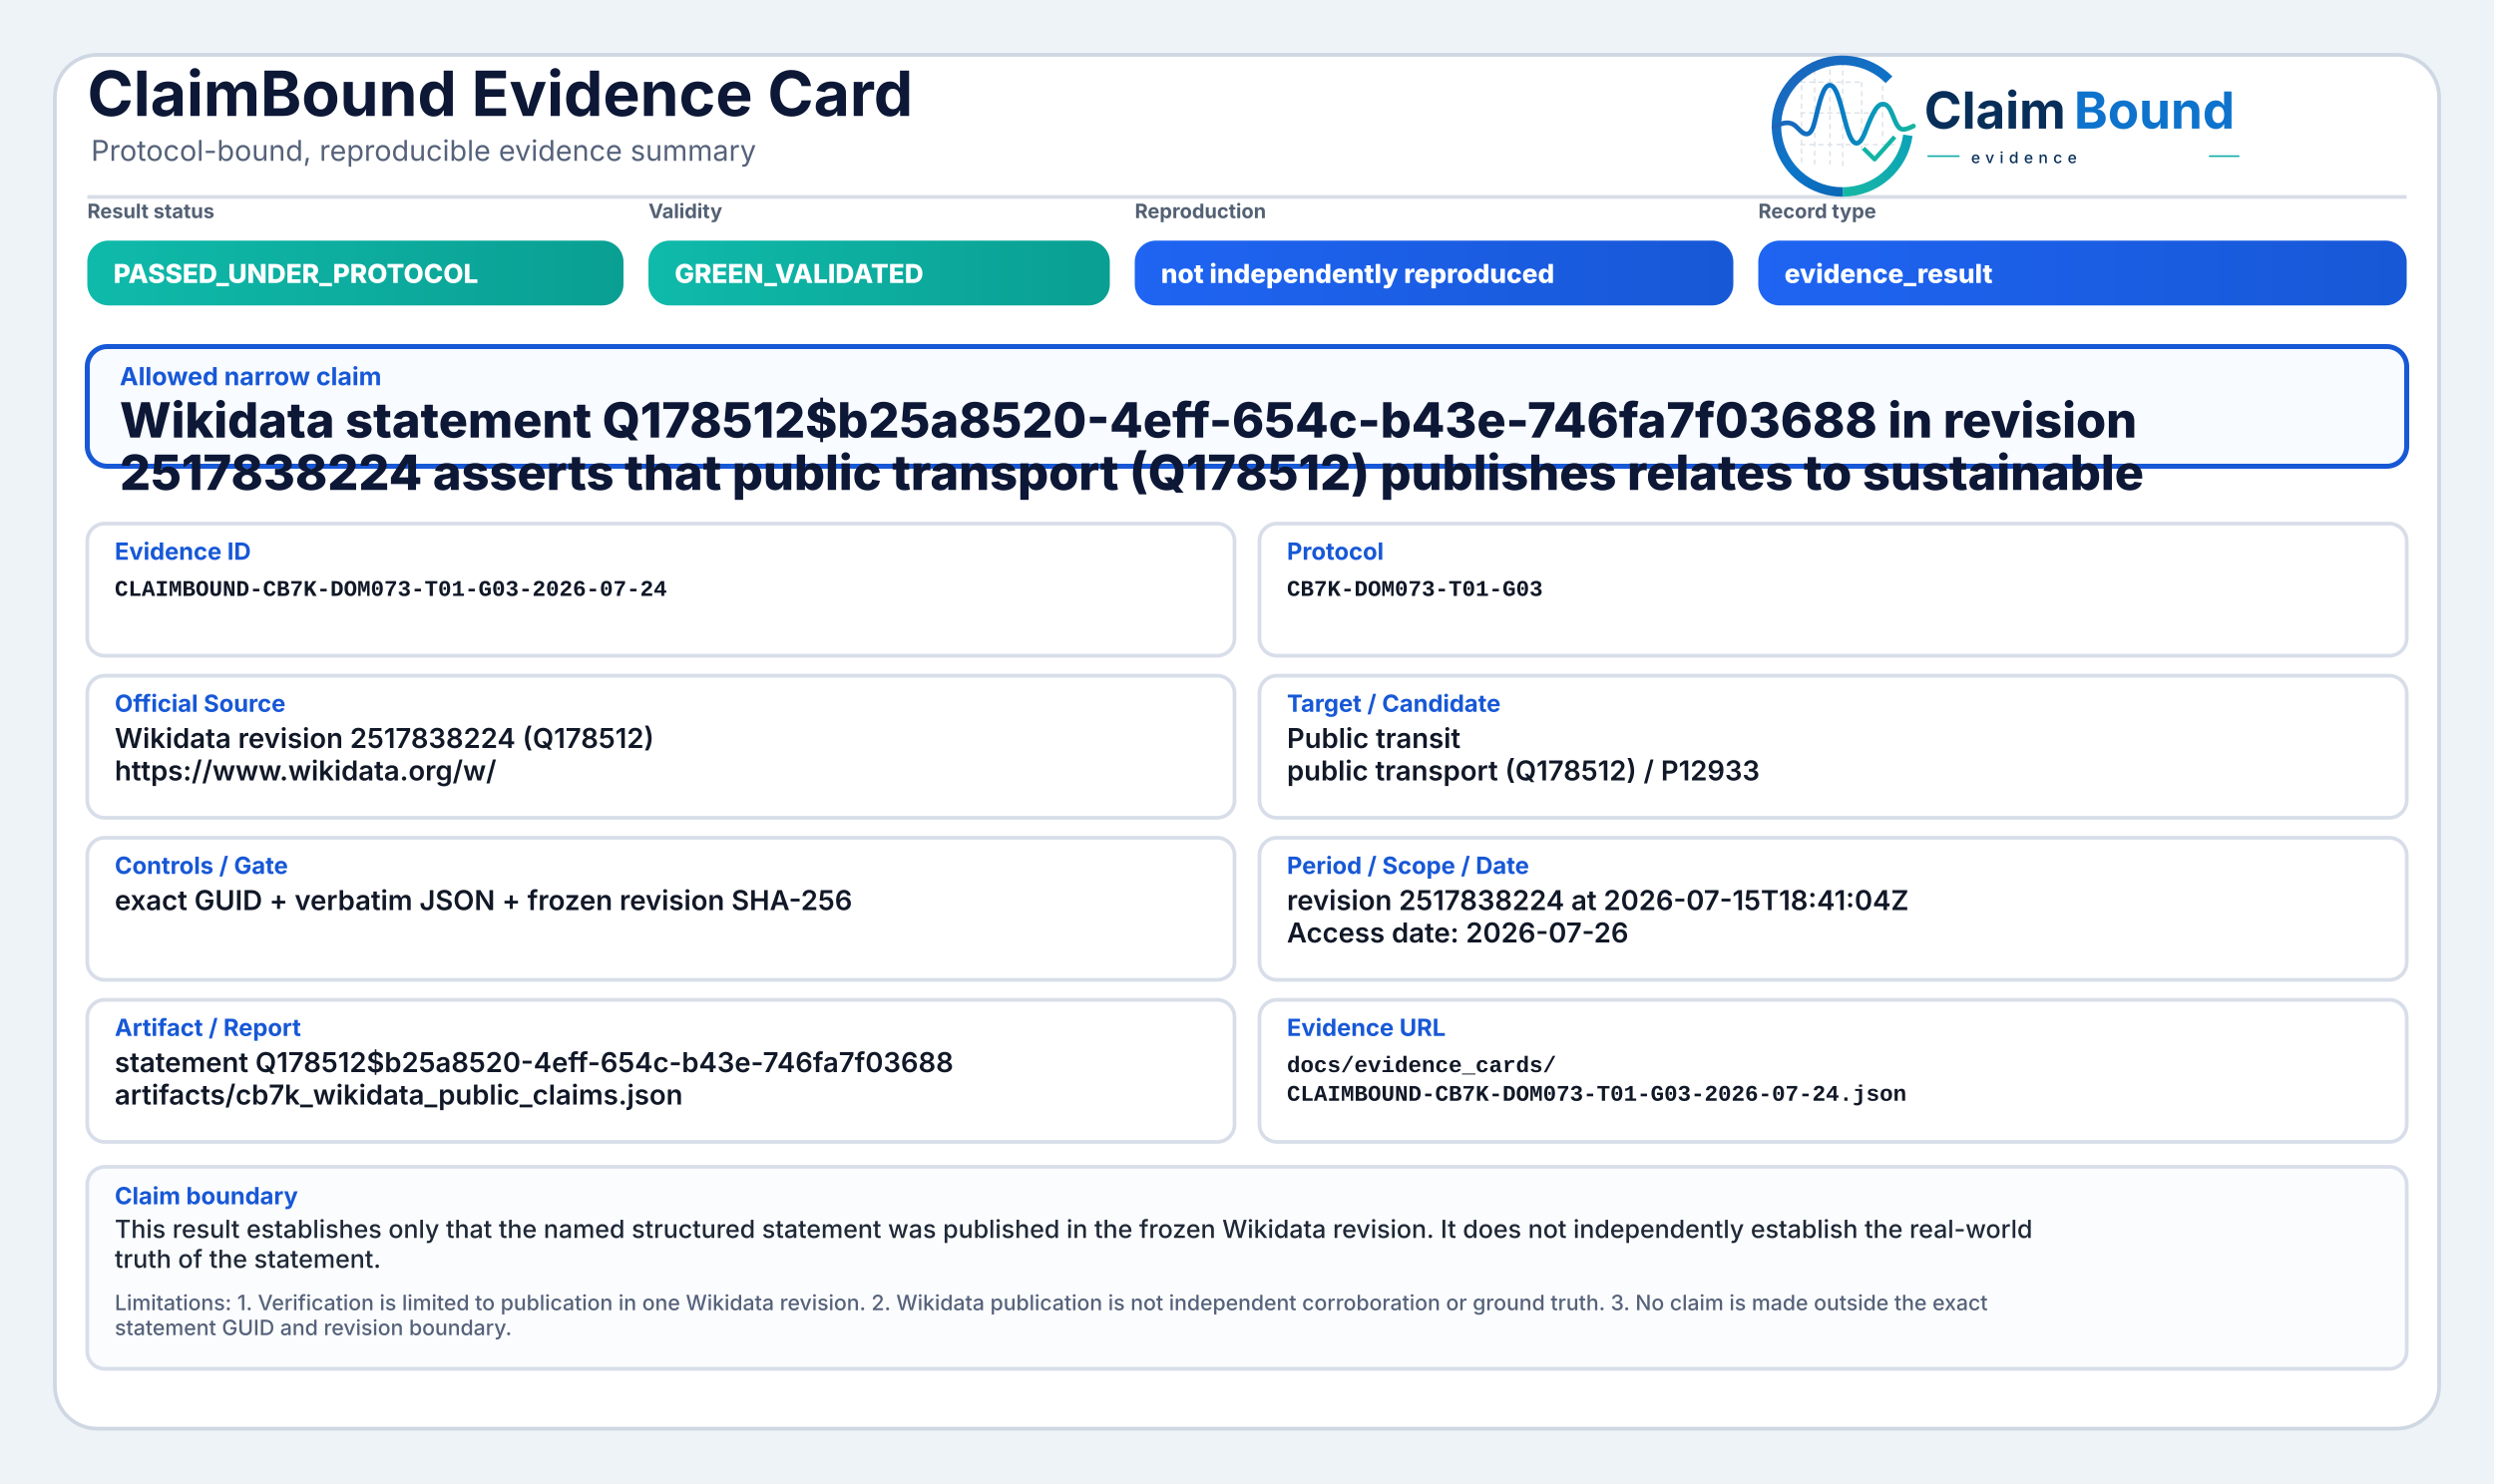
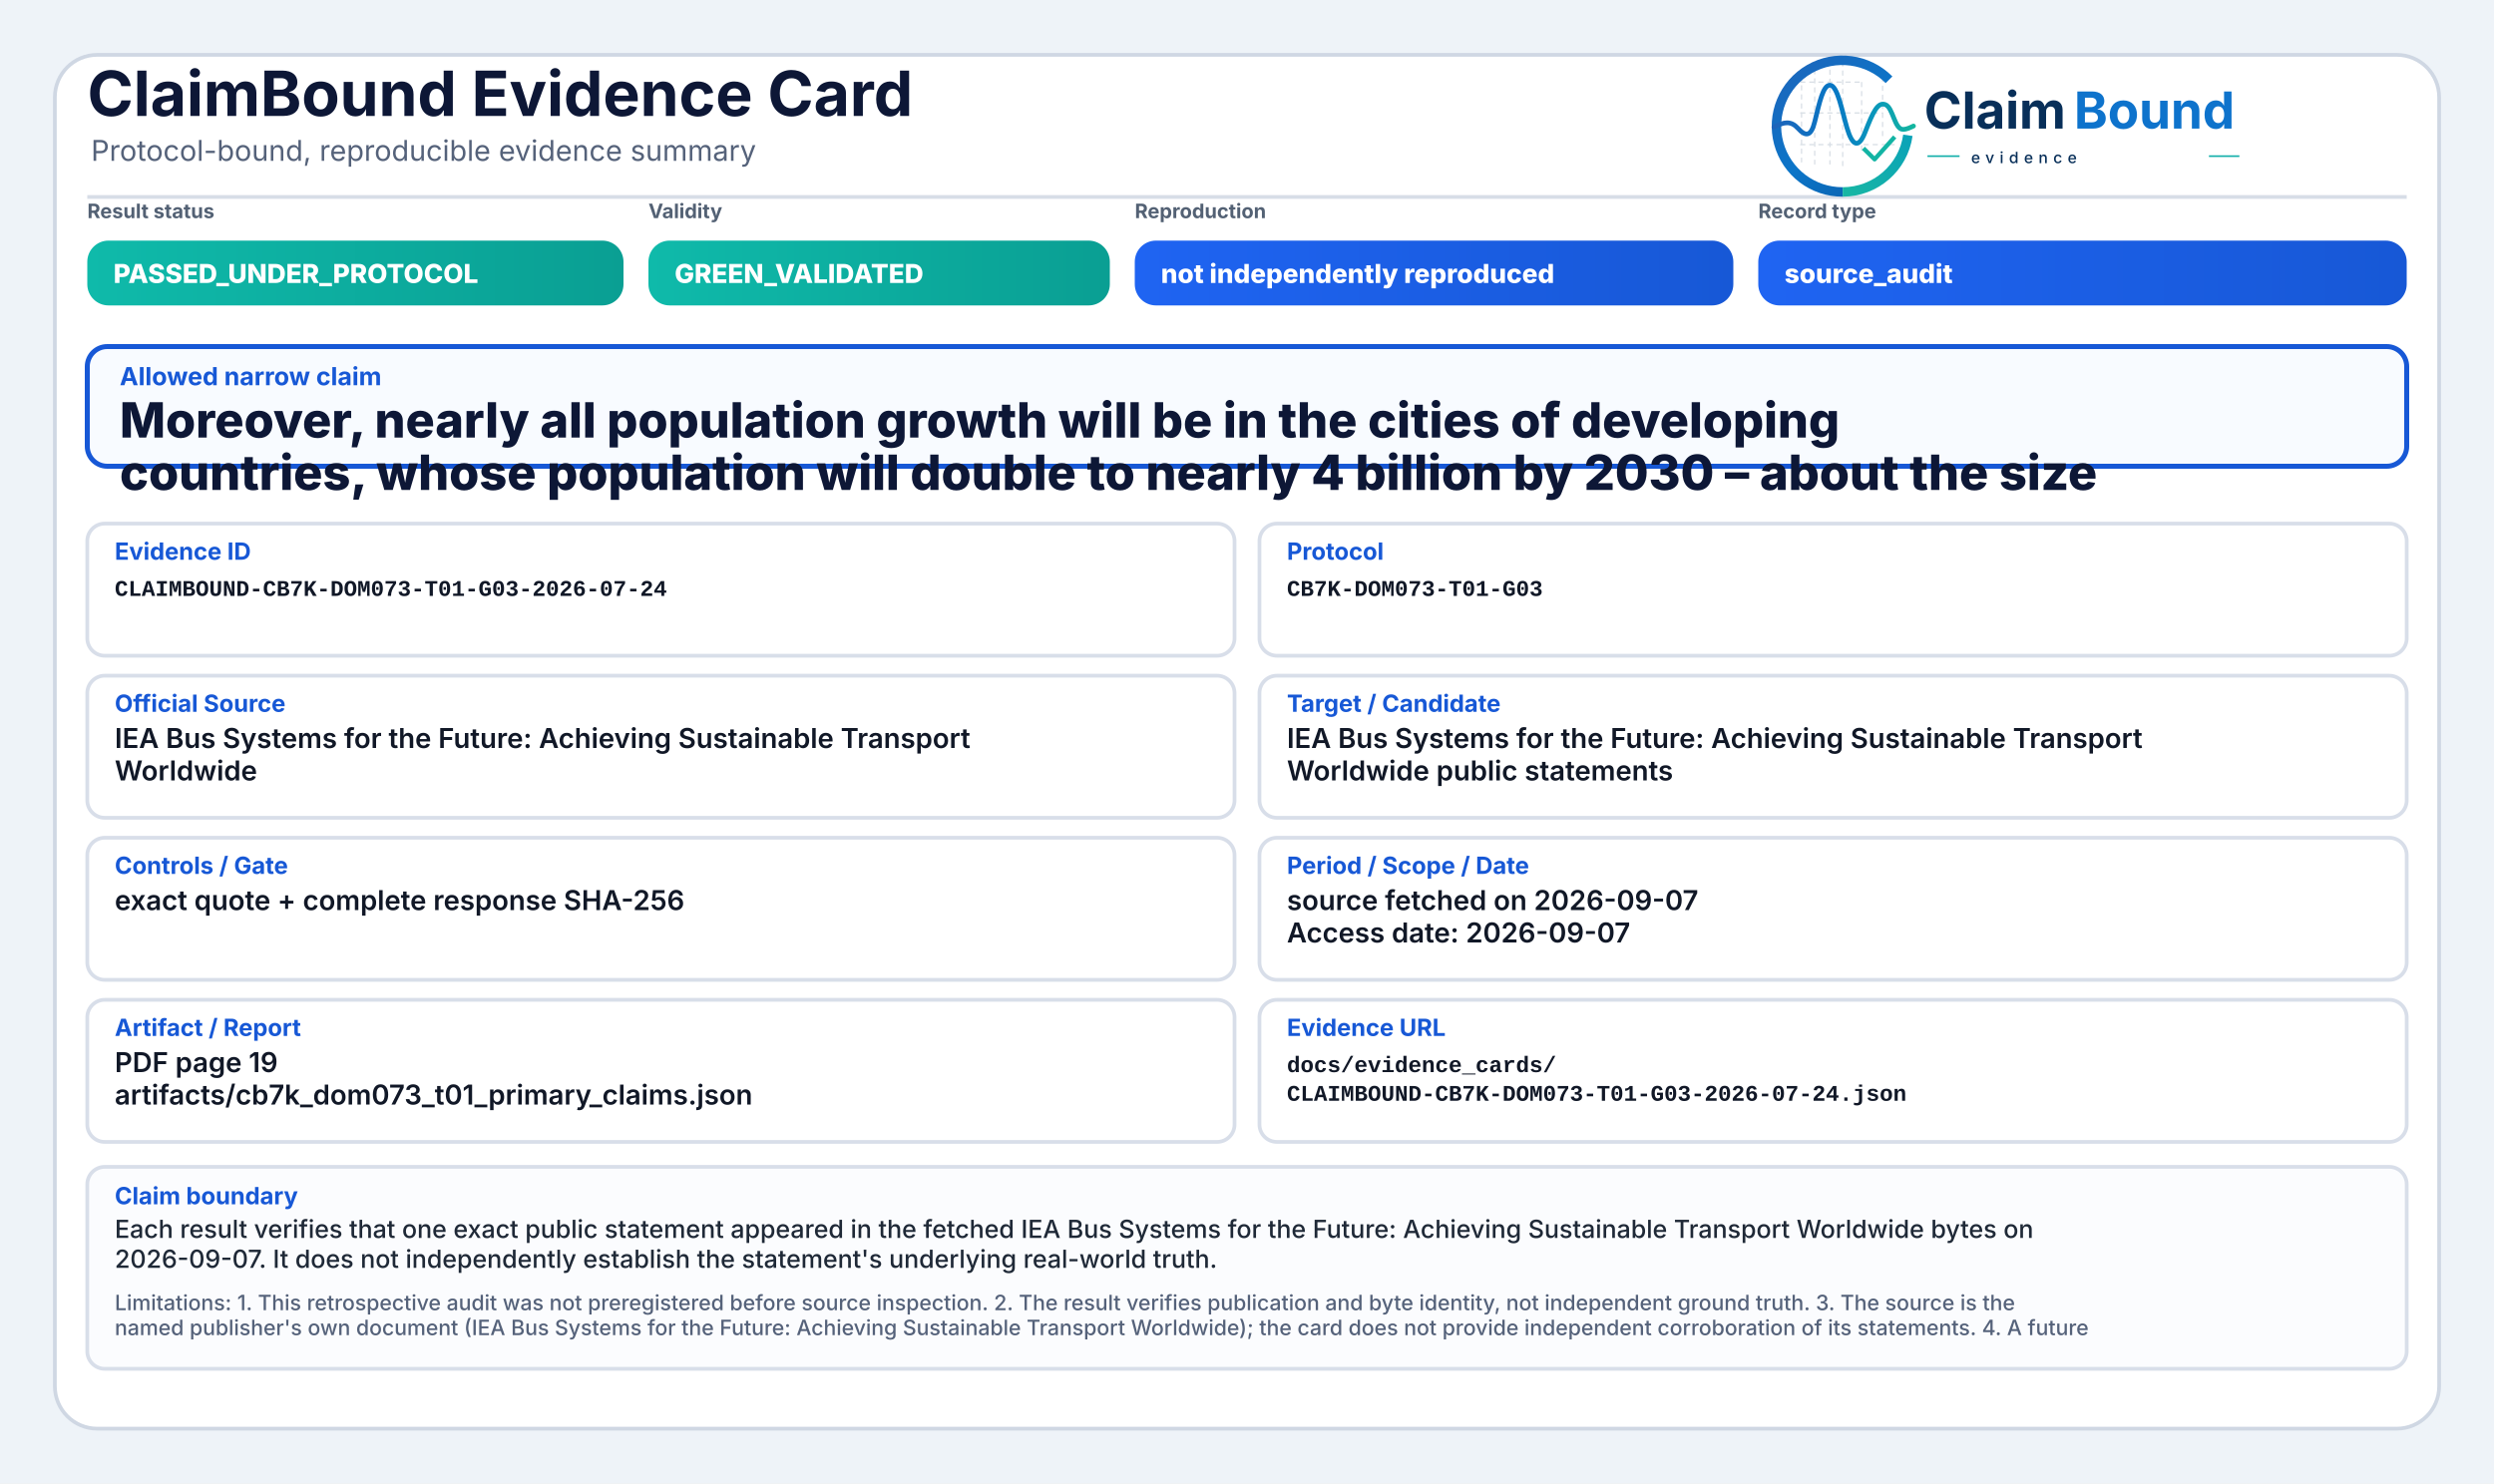
<svg xmlns="http://www.w3.org/2000/svg" width="2000" height="1190" viewBox="0 0 2000 1190" role="img" aria-label="ClaimBound Evidence Card">
  <defs>
    <linearGradient id="greenGrad" x1="0" y1="0" x2="1" y2="0">
      <stop offset="0%" stop-color="#0fbaaa" />
      <stop offset="100%" stop-color="#0a9f93" />
    </linearGradient>
    <linearGradient id="yellowGrad" x1="0" y1="0" x2="1" y2="0">
      <stop offset="0%" stop-color="#fbbf24" />
      <stop offset="100%" stop-color="#d97706" />
    </linearGradient>
    <linearGradient id="amberGrad" x1="0" y1="0" x2="1" y2="0">
      <stop offset="0%" stop-color="#f97316" />
      <stop offset="100%" stop-color="#c2410c" />
    </linearGradient>
    <linearGradient id="redGrad" x1="0" y1="0" x2="1" y2="0">
      <stop offset="0%" stop-color="#ef4444" />
      <stop offset="100%" stop-color="#b91c1c" />
    </linearGradient>
    <linearGradient id="grayGrad" x1="0" y1="0" x2="1" y2="0">
      <stop offset="0%" stop-color="#64748b" />
      <stop offset="100%" stop-color="#475569" />
    </linearGradient>
    <linearGradient id="blueGrad" x1="0" y1="0" x2="1" y2="0">
      <stop offset="0%" stop-color="#1f64f2" />
      <stop offset="100%" stop-color="#1758d6" />
    </linearGradient>
    <linearGradient id="logoRingBlue" x1="73" y1="453" x2="348" y2="793" gradientUnits="userSpaceOnUse">
      <stop offset="0" stop-color="#1E64BA" />
      <stop offset="0.55" stop-color="#0C75C8" />
      <stop offset="1" stop-color="#0A5FAB" />
    </linearGradient>
    <linearGradient id="logoRingTeal" x1="221" y1="792" x2="403" y2="594" gradientUnits="userSpaceOnUse">
      <stop offset="0" stop-color="#18B7A3" />
      <stop offset="1" stop-color="#089EBC" />
    </linearGradient>
    <linearGradient id="logoSignalGradient" x1="61" y1="628" x2="404" y2="628" gradientUnits="userSpaceOnUse">
      <stop offset="0" stop-color="#1E64BA" />
      <stop offset="0.43" stop-color="#0877C4" />
      <stop offset="0.72" stop-color="#0A97BB" />
      <stop offset="1" stop-color="#14B69E" />
    </linearGradient>
  </defs>
  <rect x="0" y="0" width="2000" height="1190" fill="#eef3f8" />
  <rect x="44" y="44" width="1912" height="1102" rx="34" fill="#ffffff" stroke="#cfd7e3" stroke-width="3" />
  <path d="M70 158 H1930" stroke="#d7dde7" stroke-width="3" />
  <text x="70" y="93" font-family="Inter, Segoe UI, Arial, sans-serif" font-size="50" font-weight="750" fill="#0d1736">ClaimBound Evidence Card</text>
  <text x="73" y="129" font-family="Inter, Segoe UI, Arial, sans-serif" font-size="23" font-weight="400" fill="#55627a">Protocol-bound, reproducible evidence summary</text>
  <g aria-label="ClaimBound evidence logo" transform="translate(1415,52) scale(0.33) translate(-40,-478)">
    <g stroke-linecap="butt" stroke-linejoin="round">
      <g stroke="#CBD3DC" stroke-width="3.2" stroke-linecap="round" stroke-dasharray="10 12" opacity="0.72">
        <path d="M130 507V714" />
        <path d="M162 490V719" />
        <path d="M199 491V719" />
        <path d="M230 471V726" />
        <path d="M276 521V690" />
        <path d="M327 508V650" />
        <path d="M128 520H277" />
        <path d="M128 595H327" />
        <path d="M128 672H355" />
      </g>
      <path d="M342.6 514.3A160 160 0 1 0 230 787" fill="none" stroke="url(#logoRingBlue)" stroke-width="23" />
      <path d="M230 787A160 160 0 0 0 388.4 649.3" fill="none" stroke="url(#logoRingTeal)" stroke-width="23" />
      <path d="M63 629.5C87 616.4 104.3 613.6 121.2 632.2C140.7 653.8 153.4 651.6 162.1 616.2C173.8 568.5 182.5 527.5 198.9 527.5C217.5 527.5 228.4 590.6 240.3 630.8C253.4 675.4 268.6 682.8 284.6 641.5C303.5 592.9 315.2 567.6 333.7 574.7C352.6 582 355.7 635.1 376.6 634.9C386.2 634.8 394 630.4 402 626.8" fill="none" stroke="url(#logoSignalGradient)" stroke-width="11.5" stroke-linecap="round" />
      <path d="M284 684.5L307.5 707.7L353 657" fill="none" stroke="#12B4A4" stroke-width="10.5" stroke-linecap="square" />
    </g>
    <text x="428" y="633" font-family="Inter, Segoe UI, Arial, sans-serif" font-size="124" font-weight="750" fill="#082F59" text-rendering="geometricPrecision">Claim</text>
    <text x="792" y="633" font-family="Inter, Segoe UI, Arial, sans-serif" font-size="124" font-weight="750" fill="#0E73CC" text-rendering="geometricPrecision">Bound</text>
    <line x1="436" y1="700" x2="514" y2="700" stroke="#11AFA9" stroke-width="4" />
    <text x="542" y="717" font-family="Inter, Segoe UI, Arial, sans-serif" font-size="38" font-weight="500" letter-spacing="13" fill="#082F59">evidence</text>
    <line x1="1120" y1="700" x2="1194" y2="700" stroke="#11AFA9" stroke-width="4" />
  </g>
  <text x="70" y="175" font-family="Inter, Segoe UI, Arial, sans-serif" font-size="16" font-weight="650" fill="#536174">Result status</text>
  <rect x="70" y="193" width="430" height="52" rx="17" fill="url(#greenGrad)" />
  <text x="91" y="227" font-family="Inter, Segoe UI, Arial, sans-serif" font-size="21" font-weight="800" fill="#ffffff">PASSED_UNDER_PROTOCOL</text>
  <text x="520" y="175" font-family="Inter, Segoe UI, Arial, sans-serif" font-size="16" font-weight="650" fill="#536174">Validity</text>
  <rect x="520" y="193" width="370" height="52" rx="17" fill="url(#greenGrad)" />
  <text x="541" y="227" font-family="Inter, Segoe UI, Arial, sans-serif" font-size="21" font-weight="800" fill="#ffffff">GREEN_VALIDATED</text>
  <text x="910" y="175" font-family="Inter, Segoe UI, Arial, sans-serif" font-size="16" font-weight="650" fill="#536174">Reproduction</text>
  <rect x="910" y="193" width="480" height="52" rx="17" fill="url(#blueGrad)" />
  <text x="931" y="227" font-family="Inter, Segoe UI, Arial, sans-serif" font-size="21" font-weight="800" fill="#ffffff">not independently reproduced</text>
  <text x="1410" y="175" font-family="Inter, Segoe UI, Arial, sans-serif" font-size="16" font-weight="650" fill="#536174">Record type</text>
  <rect x="1410" y="193" width="520" height="52" rx="17" fill="url(#blueGrad)" />
-   <text x="1431" y="227" font-family="Inter, Segoe UI, Arial, sans-serif" font-size="21" font-weight="800" fill="#ffffff">evidence_result</text>
+   <text x="1431" y="227" font-family="Inter, Segoe UI, Arial, sans-serif" font-size="21" font-weight="800" fill="#ffffff">source_audit</text>
  <rect x="70" y="278" width="1860" height="96" rx="16" fill="#f8fbff" stroke="#1758d6" stroke-width="4" />
  <text x="96" y="309" font-family="Inter, Segoe UI, Arial, sans-serif" font-size="20" font-weight="750" fill="#1758d6">Allowed narrow claim</text>
-   <text x="96" y="351" font-family="Inter, Segoe UI, Arial, sans-serif" font-size="39" font-weight="800" fill="#0d1736">Wikidata statement Q178512$b25a8520-4eff-654c-b43e-746fa7f03688 in revision</text>
-   <text x="96" y="393" font-family="Inter, Segoe UI, Arial, sans-serif" font-size="39" font-weight="800" fill="#0d1736">2517838224 asserts that public transport (Q178512) publishes relates to sustainable</text>
+   <text x="96" y="351" font-family="Inter, Segoe UI, Arial, sans-serif" font-size="39" font-weight="800" fill="#0d1736">Moreover, nearly all population growth will be in the cities of developing</text>
+   <text x="96" y="393" font-family="Inter, Segoe UI, Arial, sans-serif" font-size="39" font-weight="800" fill="#0d1736">countries, whose population will double to nearly 4 billion by 2030 – about the size</text>
  <rect x="70" y="420" width="920" height="106" rx="14" fill="#ffffff" stroke="#d8dee9" stroke-width="3" />
  <text x="92" y="449" font-family="Inter, Segoe UI, Arial, sans-serif" font-size="19" font-weight="750" fill="#1758d6">Evidence ID</text>
  <text x="92" y="478" font-family="SFMono-Regular, Consolas, Liberation Mono, monospace" font-size="18" font-weight="600" fill="#111827">CLAIMBOUND-CB7K-DOM073-T01-G03-2026-07-24</text>
  <rect x="1010" y="420" width="920" height="106" rx="14" fill="#ffffff" stroke="#d8dee9" stroke-width="3" />
  <text x="1032" y="449" font-family="Inter, Segoe UI, Arial, sans-serif" font-size="19" font-weight="750" fill="#1758d6">Protocol</text>
  <text x="1032" y="478" font-family="SFMono-Regular, Consolas, Liberation Mono, monospace" font-size="18" font-weight="600" fill="#111827">CB7K-DOM073-T01-G03</text>
  <rect x="70" y="542" width="920" height="114" rx="14" fill="#ffffff" stroke="#d8dee9" stroke-width="3" />
  <text x="92" y="571" font-family="Inter, Segoe UI, Arial, sans-serif" font-size="19" font-weight="750" fill="#1758d6">Official Source</text>
-   <text x="92" y="600" font-family="Inter, Segoe UI, Arial, sans-serif" font-size="22" font-weight="600" fill="#111827">Wikidata revision 2517838224 (Q178512)</text>
-   <text x="92" y="626" font-family="Inter, Segoe UI, Arial, sans-serif" font-size="22" font-weight="600" fill="#111827">https://www.wikidata.org/w/</text>
+   <text x="92" y="600" font-family="Inter, Segoe UI, Arial, sans-serif" font-size="22" font-weight="600" fill="#111827">IEA Bus Systems for the Future: Achieving Sustainable Transport</text>
+   <text x="92" y="626" font-family="Inter, Segoe UI, Arial, sans-serif" font-size="22" font-weight="600" fill="#111827">Worldwide</text>
  <rect x="1010" y="542" width="920" height="114" rx="14" fill="#ffffff" stroke="#d8dee9" stroke-width="3" />
  <text x="1032" y="571" font-family="Inter, Segoe UI, Arial, sans-serif" font-size="19" font-weight="750" fill="#1758d6">Target / Candidate</text>
-   <text x="1032" y="600" font-family="Inter, Segoe UI, Arial, sans-serif" font-size="22" font-weight="600" fill="#111827">Public transit</text>
-   <text x="1032" y="626" font-family="Inter, Segoe UI, Arial, sans-serif" font-size="22" font-weight="600" fill="#111827">public transport (Q178512) / P12933</text>
+   <text x="1032" y="600" font-family="Inter, Segoe UI, Arial, sans-serif" font-size="22" font-weight="600" fill="#111827">IEA Bus Systems for the Future: Achieving Sustainable Transport</text>
+   <text x="1032" y="626" font-family="Inter, Segoe UI, Arial, sans-serif" font-size="22" font-weight="600" fill="#111827">Worldwide public statements</text>
  <rect x="70" y="672" width="920" height="114" rx="14" fill="#ffffff" stroke="#d8dee9" stroke-width="3" />
  <text x="92" y="701" font-family="Inter, Segoe UI, Arial, sans-serif" font-size="19" font-weight="750" fill="#1758d6">Controls / Gate</text>
-   <text x="92" y="730" font-family="Inter, Segoe UI, Arial, sans-serif" font-size="22" font-weight="600" fill="#111827">exact GUID + verbatim JSON + frozen revision SHA-256</text>
+   <text x="92" y="730" font-family="Inter, Segoe UI, Arial, sans-serif" font-size="22" font-weight="600" fill="#111827">exact quote + complete response SHA-256</text>
  <rect x="1010" y="672" width="920" height="114" rx="14" fill="#ffffff" stroke="#d8dee9" stroke-width="3" />
  <text x="1032" y="701" font-family="Inter, Segoe UI, Arial, sans-serif" font-size="19" font-weight="750" fill="#1758d6">Period / Scope / Date</text>
-   <text x="1032" y="730" font-family="Inter, Segoe UI, Arial, sans-serif" font-size="22" font-weight="600" fill="#111827">revision 2517838224 at 2026-07-15T18:41:04Z</text>
-   <text x="1032" y="756" font-family="Inter, Segoe UI, Arial, sans-serif" font-size="22" font-weight="600" fill="#111827">Access date: 2026-07-26</text>
+   <text x="1032" y="730" font-family="Inter, Segoe UI, Arial, sans-serif" font-size="22" font-weight="600" fill="#111827">source fetched on 2026-09-07</text>
+   <text x="1032" y="756" font-family="Inter, Segoe UI, Arial, sans-serif" font-size="22" font-weight="600" fill="#111827">Access date: 2026-09-07</text>
  <rect x="70" y="802" width="920" height="114" rx="14" fill="#ffffff" stroke="#d8dee9" stroke-width="3" />
  <text x="92" y="831" font-family="Inter, Segoe UI, Arial, sans-serif" font-size="19" font-weight="750" fill="#1758d6">Artifact / Report</text>
-   <text x="92" y="860" font-family="Inter, Segoe UI, Arial, sans-serif" font-size="22" font-weight="600" fill="#111827">statement Q178512$b25a8520-4eff-654c-b43e-746fa7f03688</text>
-   <text x="92" y="886" font-family="Inter, Segoe UI, Arial, sans-serif" font-size="22" font-weight="600" fill="#111827">artifacts/cb7k_wikidata_public_claims.json</text>
+   <text x="92" y="860" font-family="Inter, Segoe UI, Arial, sans-serif" font-size="22" font-weight="600" fill="#111827">PDF page 19</text>
+   <text x="92" y="886" font-family="Inter, Segoe UI, Arial, sans-serif" font-size="22" font-weight="600" fill="#111827">artifacts/cb7k_dom073_t01_primary_claims.json</text>
  <rect x="1010" y="802" width="920" height="114" rx="14" fill="#ffffff" stroke="#d8dee9" stroke-width="3" />
  <text x="1032" y="831" font-family="Inter, Segoe UI, Arial, sans-serif" font-size="19" font-weight="750" fill="#1758d6">Evidence URL</text>
  <text x="1032" y="860" font-family="SFMono-Regular, Consolas, Liberation Mono, monospace" font-size="18" font-weight="600" fill="#111827">docs/evidence_cards/</text>
  <text x="1032" y="883" font-family="SFMono-Regular, Consolas, Liberation Mono, monospace" font-size="18" font-weight="600" fill="#111827">CLAIMBOUND-CB7K-DOM073-T01-G03-2026-07-24.json</text>
  <rect x="70" y="936" width="1860" height="162" rx="14" fill="#fbfcfe" stroke="#d8dee9" stroke-width="3" />
  <text x="92" y="966" font-family="Inter, Segoe UI, Arial, sans-serif" font-size="19" font-weight="750" fill="#1758d6">Claim boundary</text>
-   <text x="92" y="993" font-family="Inter, Segoe UI, Arial, sans-serif" font-size="20" font-weight="500" fill="#1f2937">This result establishes only that the named structured statement was published in the frozen Wikidata revision. It does not independently establish the real-world</text>
-   <text x="92" y="1017" font-family="Inter, Segoe UI, Arial, sans-serif" font-size="20" font-weight="500" fill="#1f2937">truth of the statement.</text>
-   <text x="92" y="1051" font-family="Inter, Segoe UI, Arial, sans-serif" font-size="17" font-weight="500" fill="#55627a">Limitations: 1. Verification is limited to publication in one Wikidata revision. 2. Wikidata publication is not independent corroboration or ground truth. 3. No claim is made outside the exact</text>
-   <text x="92" y="1071" font-family="Inter, Segoe UI, Arial, sans-serif" font-size="17" font-weight="500" fill="#55627a">statement GUID and revision boundary.</text>
+   <text x="92" y="993" font-family="Inter, Segoe UI, Arial, sans-serif" font-size="20" font-weight="500" fill="#1f2937">Each result verifies that one exact public statement appeared in the fetched IEA Bus Systems for the Future: Achieving Sustainable Transport Worldwide bytes on</text>
+   <text x="92" y="1017" font-family="Inter, Segoe UI, Arial, sans-serif" font-size="20" font-weight="500" fill="#1f2937">2026-09-07. It does not independently establish the statement's underlying real-world truth.</text>
+   <text x="92" y="1051" font-family="Inter, Segoe UI, Arial, sans-serif" font-size="17" font-weight="500" fill="#55627a">Limitations: 1. This retrospective audit was not preregistered before source inspection. 2. The result verifies publication and byte identity, not independent ground truth. 3. The source is the</text>
+   <text x="92" y="1071" font-family="Inter, Segoe UI, Arial, sans-serif" font-size="17" font-weight="500" fill="#55627a">named publisher's own document (IEA Bus Systems for the Future: Achieving Sustainable Transport Worldwide); the card does not provide independent corroboration of its statements. 4. A future</text>
</svg>
